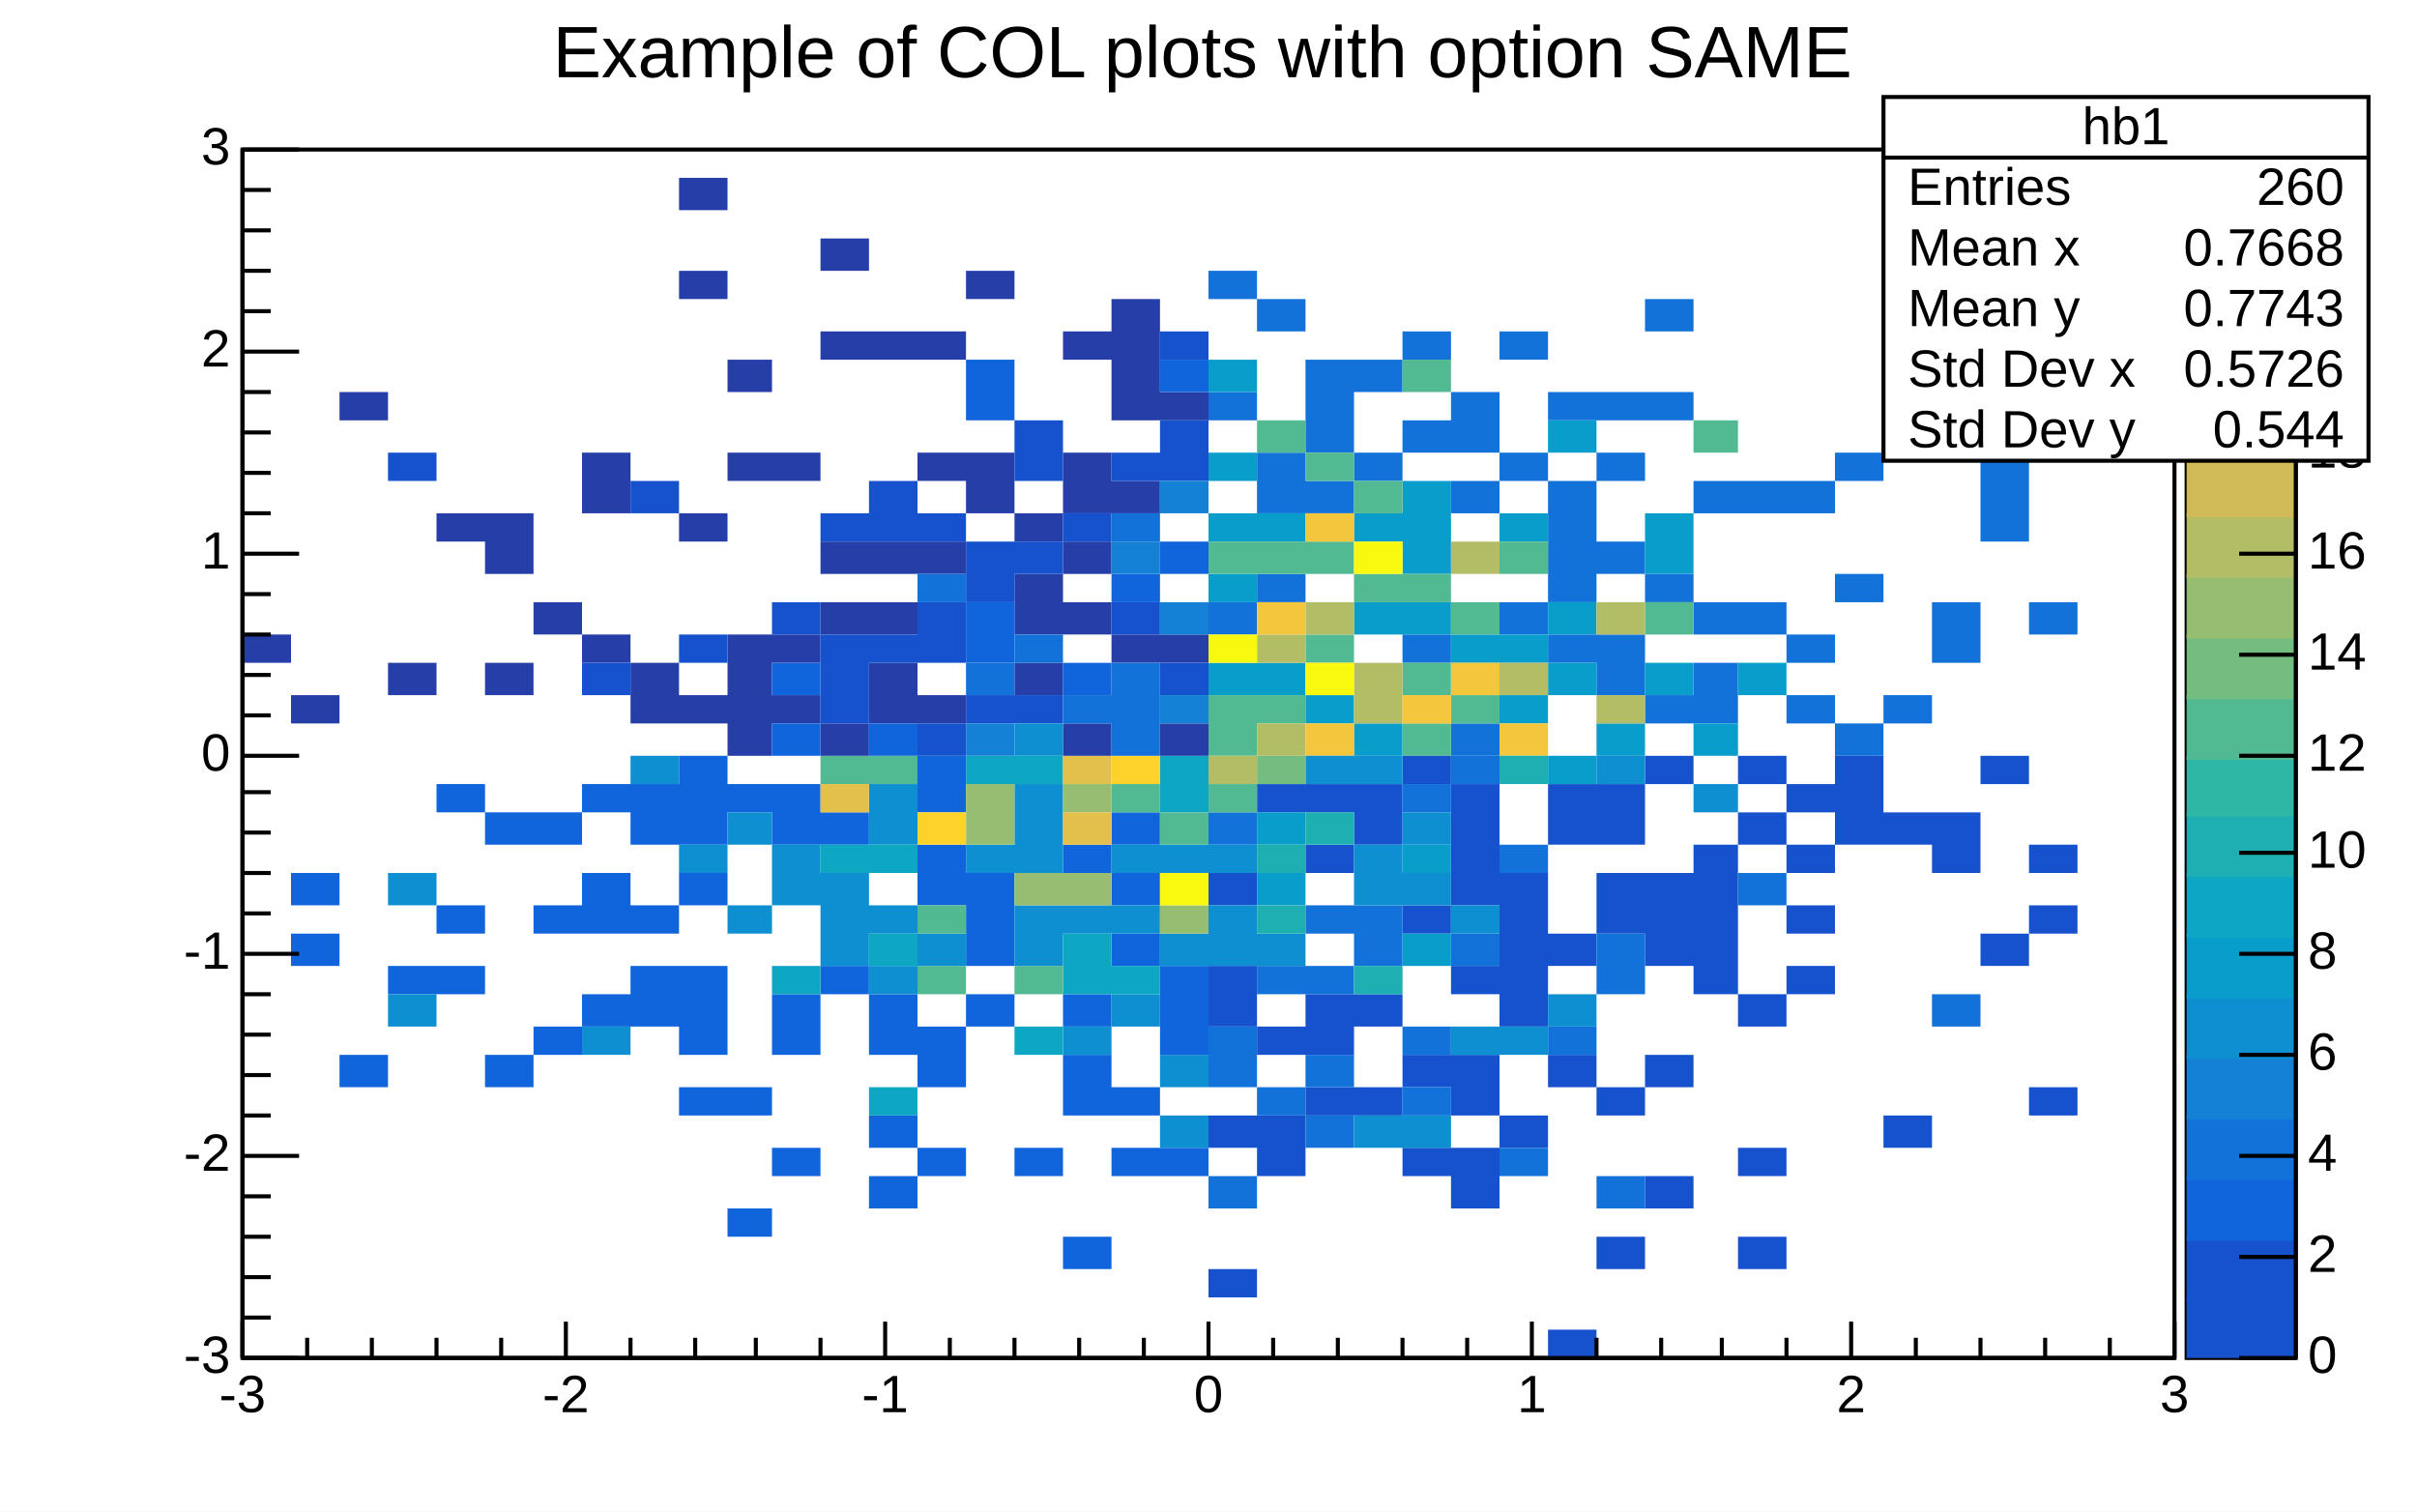
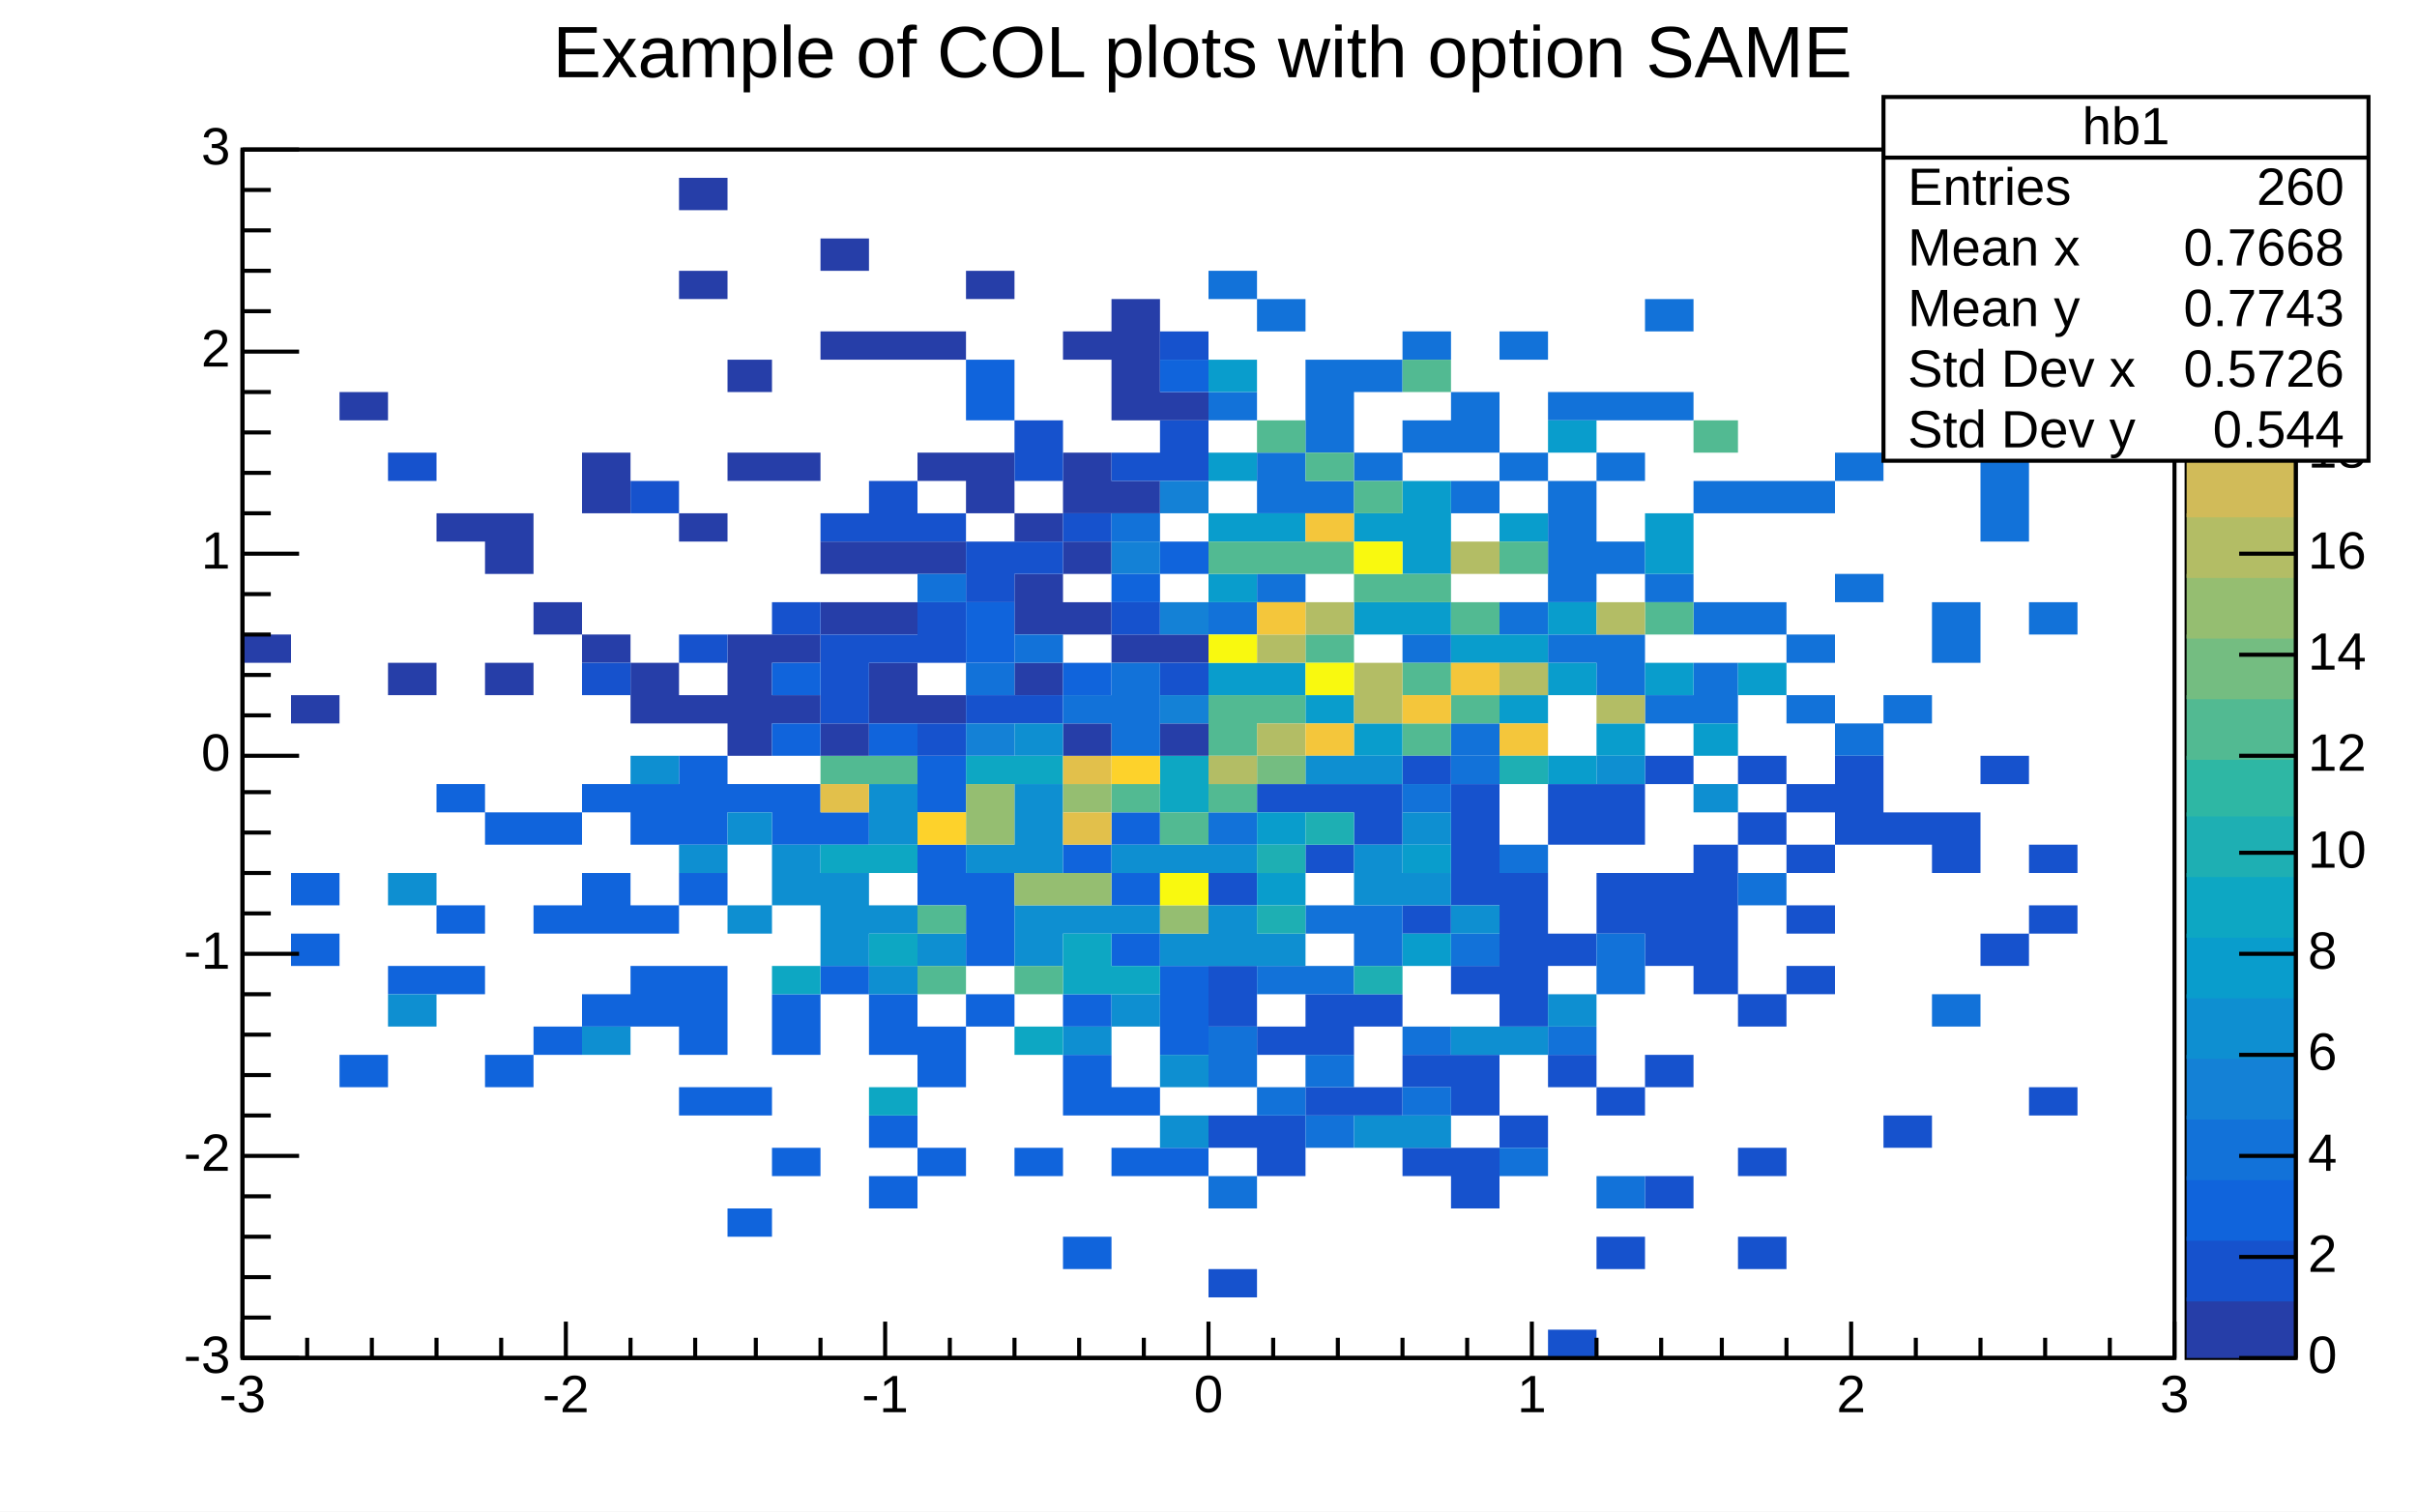
<svg xmlns="http://www.w3.org/2000/svg" width="598" height="374" viewBox="0 0 598 374" preserveAspectRatio="none">
  <path d="M0,0H598V374H0Z" style="fill: white;" />
  <g>
    <g transform="translate(60,37)">
      <path d="M0,0H478V299H0Z" style="fill: white; stroke: black; stroke-width: 1;" />
      <svg x="0" y="0" overflow="hidden" width="478" height="299" viewBox="0 0 478 299">
        <g>
          <path d="M239,30h12v7h-12zm0,30h12v7h-12zm0,52h12v8h-12zM251,37h12v8h-12zm0,38h12v15h-12zm0,30h12v7h-12zM263,52h12v23h-12zm0,30h12v8h-12zM275,52h12v8h-12zm0,23h12v7h-12zM287,45h12v7h-12zm0,22h12v8h-12zm0,53h12v7h-12zM299,60h12v15h-12zm0,22h12v8h-12zm0,60h12v8h-12zM311,45h12v7h-12zm0,30h12v7h-12zm0,37h12v8h-12zM323,60h12v7h-12zm0,22h12v30h-12zm0,38h12v7h-12zM335,60h12v7h-12zm0,15h12v7h-12zm0,22h12v8h-12zm0,23h12v15h-12zM347,37h12v8h-12zm0,23h12v7h-12zm0,45h12v7h-12zm0,30h12v7h-12zM359,82h11v8h-11zm0,30h11v8h-11zm0,15h11v15h-11zM370,82h12v8h-12zm0,30h12v8h-12zM382,82h12v8h-12zm0,38h12v7h-12zm0,15h12v7h-12zM394,75h12v7h-12zm0,30h12v7h-12zm0,37h12v8h-12zM406,22h12v8h-12zm0,113h12v7h-12zm12,-23h12v15h-12zM430,75h12v22h-12zM442,37h12v8h-12zm0,75h12v8h-12z" fill="rgb(18, 114, 217)" />
          <path d="M239,52h12v8h-12zm0,23h12v7h-12zm0,15h12v7h-12zm0,15h12v7h-12zm0,22h12v8h-12zM251,90h12v7h-12zm0,37h12v8h-12zm12,8h12v7h-12zM275,90h12v7h-12zm0,22h12v8h-12zm0,30h12v8h-12zM287,82h12v23h-12zm0,30h12v8h-12zm12,8h12v7h-12zM311,90h12v7h-12zm0,30h12v7h-12zm0,15h12v7h-12zM323,67h12v8h-12zm0,45h12v8h-12zm0,15h12v8h-12zm12,15h12v8h-12zM347,90h12v15h-12zm0,37h12v8h-12zm12,15h11v8h-11zm11,-15h12v8h-12z" fill="rgb(9, 157, 204)" />
          <path d="M239,97h12v8h-12zm0,38h12v15h-12zM251,67h12v8h-12zm0,30h12v8h-12zm0,38h12v7h-12zM263,75h12v7h-12zm0,22h12v8h-12zm0,23h12v7h-12zM275,82h12v8h-12zm0,23h12v7h-12zM287,52h12v8h-12zm0,53h12v7h-12zm0,22h12v8h-12zm0,15h12v8h-12zm12,-30h12v8h-12zm0,23h12v7h-12zM311,97h12v8h-12zm36,15h12v8h-12zM359,67h11v8h-11z" fill="rgb(82, 186, 146)" />
          <path d="M251,120h12v7h-12zm0,22h12v8h-12zm12,-30h12v8h-12zm12,15h12v15h-12zM299,97h12v8h-12zm12,30h12v8h-12zm24,-15h12v8h-12zm0,23h12v7h-12z" fill="rgb(179, 189, 101)" />
          <path d="M251,112h12v8h-12zM263,90h12v7h-12zm0,52h12v8h-12zm24,-7h12v7h-12zm12,-8h12v8h-12zm12,15h12v8h-12z" fill="rgb(244, 198, 59)" />
          <path d="M239,120h12v7h-12zm24,7h12v8h-12zM275,97h12v8h-12z" fill="rgb(249, 249, 15)" />
        </g>
        <g>
          <path d="M12,179h12v8h-12zm0,15h12v8h-12zm12,30h12v8h-12zM36,202h12v7h-12zM48,157h12v7h-12zm0,30h12v7h-12zm0,15h12v7h-12zM60,164h12v8h-12zm0,60h12v8h-12zM72,164h12v8h-12zm0,23h12v7h-12zm0,30h12v7h-12zM84,157h12v7h-12zm0,22h12v15h-12zm0,30h12v8h-12zM96,157h12v15h-12zm0,30h12v7h-12zm0,15h12v15h-12zm12,-52h12v22h-12zm0,29h12v8h-12zm0,23h12v22h-12zm0,30h12v7h-12zm12,-75h11v7h-11zm0,75h11v7h-11zm0,30h11v7h-11zM131,157h12v15h-12zm0,52h12v15h-12zm0,38h12v7h-12zm12,-83h12v8h-12zm0,38h12v7h-12zm12,7h12v15h-12zm0,30h12v8h-12zm0,15h12v8h-12zM167,150h12v14h-12zm0,22h12v15h-12zm0,45h12v15h-12zm0,30h12v7h-12zm12,-68h12v23h-12zm0,30h12v8h-12zm12,38h12v7h-12zm12,-75h12v7h-12zm0,37h12v8h-12zm0,15h12v15h-12zm0,45h12v8h-12zM215,164h12v8h-12zm0,15h12v8h-12zm0,15h12v8h-12zm0,38h12v7h-12zm0,15h12v7h-12zm12,-45h12v22h-12zm0,45h12v7h-12z" fill="rgb(16, 100, 220)" />
          <path d="M36,179h12v8h-12zm0,30h12v8h-12zm48,8h12v7h-12zM96,150h12v7h-12zm12,22h12v7h-12zm12,-8h11v8h-11zm0,23h11v7h-11zm11,-15h12v15h-12zm12,7h12v23h-12zm12,-22h12v15h-12zm0,30h12v7h-12zm0,15h12v7h-12zm12,-8h12v8h-12zm12,-22h12v7h-12zm12,-15h12v22h-12zm0,30h12v15h-12zm12,0h12v7h-12zm0,30h12v7h-12zm12,-45h12v7h-12zm0,15h12v7h-12zm0,22h12v8h-12zm12,-37h12v7h-12zm0,22h12v8h-12zm0,30h12v8h-12zm0,15h12v8h-12z" fill="rgb(14, 143, 209)" />
          <path d="M131,202h12v7h-12zm12,-30h12v7h-12zm12,0h12v7h-12zm0,22h12v8h-12zm0,38h12v7h-12zm24,-82h12v7h-12zm12,0h12v7h-12zm0,67h12v7h-12zm12,-23h12v15h-12zm12,8h12v7h-12zm12,-52h12v14h-12z" fill="rgb(13, 167, 195)" />
          <path d="M143,150h12v7h-12zm12,0h12v7h-12zm12,37h12v7h-12zm0,15h12v7h-12zm24,0h12v7h-12zm24,-45h12v7h-12zm12,7h12v8h-12z" fill="rgb(82, 186, 146)" />
          <path d="M179,157h12v15h-12zm12,22h12v8h-12zm12,-22h12v7h-12zm0,22h12v8h-12zm24,8h12v7h-12z" fill="rgb(149, 190, 113)" />
          <path d="M143,157h12v7h-12zm60,-7h12v7h-12zm0,14h12v8h-12z" fill="rgb(226, 192, 75)" />
          <path d="M167,164h12v8h-12zm48,-14h12v7h-12z" fill="rgb(253, 210, 43)" />
          <path d="M227,179h12v8h-12z" fill="rgb(249, 249, 15)" />
        </g>
        <g>
          <path d="M239,179h12v8h-12zm0,23h12v15h-12zm0,37h12v8h-12zm0,38h12v7h-12zM251,157h12v7h-12zm0,60h12v7h-12zm0,22h12v15h-12zm12,-82h12v7h-12zm0,15h12v7h-12zm0,37h12v15h-12zm0,23h12v7h-12zm12,-75h12v15h-12zm0,52h12v8h-12zm0,23h12v7h-12zm12,-82h12v7h-12zm0,37h12v7h-12zm0,37h12v8h-12zm0,23h12v7h-12zm12,-90h12v30h-12zm0,45h12v7h-12zm0,22h12v15h-12zm0,23h12v15h-12zm12,-68h12v38h-12zm0,60h12v8h-12zm12,-82h12v15h-12zm0,37h12v8h-12zm0,30h12v8h-12zm0,68h12v7h-12zM335,157h12v15h-12zm0,22h12v15h-12zm0,53h12v7h-12zm0,37h12v8h-12zM347,150h12v7h-12zm0,29h12v23h-12zm0,45h12v8h-12zm0,30h12v8h-12zm12,-82h11v37h-11zm11,-22h12v7h-12zm0,14h12v8h-12zm0,45h12v8h-12zm0,38h12v7h-12zm0,22h12v8h-12zM382,157h12v7h-12zm0,15h12v7h-12zm0,15h12v7h-12zm0,15h12v7h-12zm12,-52h12v22h-12zm12,14h12v8h-12zm0,75h12v8h-12zm12,-75h12v15h-12zm12,-14h12v7h-12zm0,44h12v8h-12zm12,-22h12v7h-12zm0,15h12v7h-12zm0,45h12v7h-12z" fill="rgb(22, 82, 205)" />
          <path d="M239,164h12v8h-12zm0,53h12v15h-12zm0,37h12v8h-12zm12,-52h12v7h-12zm0,30h12v7h-12zm12,-45h12v7h-12zm0,15h12v7h-12zm0,22h12v8h-12zm0,15h12v8h-12zm12,-52h12v15h-12zm12,-30h12v7h-12zm0,60h12v7h-12zm0,15h12v7h-12zm12,-82h12v7h-12zm0,44h12v8h-12zm12,-22h12v7h-12zm0,75h12v7h-12zm12,-30h12v7h-12zm12,-23h12v15h-12zm0,60h12v8h-12zm35,-75h12v8h-12zm48,30h12v8h-12z" fill="rgb(18, 114, 217)" />
          <path d="M239,172h12v7h-12zm0,15h12v15h-12zm12,7h12v8h-12zm12,-44h12v7h-12zm12,0h12v7h-12zm0,22h12v15h-12zm0,67h12v8h-12zm12,-75h12v8h-12zm0,15h12v8h-12zm0,60h12v8h-12zm12,-52h12v7h-12zm0,30h12v7h-12zm12,0h12v7h-12zm12,-8h12v8h-12zm12,-59h12v7h-12zm24,7h11v7h-11z" fill="rgb(14, 143, 209)" />
          <path d="M251,164h12v8h-12zm0,15h12v8h-12zm36,-7h12v7h-12zm0,22h12v8h-12zm36,-44h12v7h-12z" fill="rgb(9, 157, 204)" />
          <path d="M251,172h12v7h-12zm0,15h12v7h-12zm12,-23h12v8h-12zm12,38h12v7h-12zm36,-52h12v7h-12z" fill="rgb(30, 175, 179)" />
          <path d="M239,157h12v7h-12z" fill="rgb(82, 186, 146)" />
          <path d="M251,150h12v7h-12z" fill="rgb(116, 189, 129)" />
          <path d="M239,150h12v7h-12z" fill="rgb(179, 189, 101)" />
        </g>
        <g>
          <path d="M0,120h12v7h-12zm12,15h12v7h-12zM24,60h12v7h-12zm12,67h12v8h-12zM48,90h12v7h-12zm12,0h12v15h-12zm0,37h12v8h-12zM72,112h12v8h-12zM84,75h12v15h-12zm0,45h12v7h-12zm12,7h12v15h-12zM108,7h12v8h-12zm0,23h12v7h-12zm0,60h12v7h-12zm0,45h12v7h-12zM120,52h11v8h-11zm0,23h11v7h-11zm0,45h11v30h-11zM131,75h12v7h-12zm0,45h12v7h-12zm0,15h12v7h-12zM143,22h12v8h-12zm0,23h12v7h-12zm0,52h12v8h-12zm0,15h12v8h-12zm0,30h12v8h-12zM155,45h12v7h-12zm0,52h12v8h-12zm0,15h12v8h-12zm0,15h12v15h-12zM167,45h12v7h-12zm0,30h12v7h-12zm0,22h12v8h-12zm0,38h12v7h-12zM179,30h12v7h-12zm0,45h12v15h-12zm12,15h12v7h-12zm0,15h12v15h-12zm0,22h12v8h-12zM203,45h12v7h-12zm0,30h12v15h-12zm0,22h12v8h-12zm0,15h12v8h-12zm0,30h12v8h-12zM215,37h12v30h-12zm0,45h12v8h-12zm0,38h12v7h-12zM227,60h12v7h-12zm0,60h12v7h-12zm0,22h12v8h-12z" fill="rgb(38, 62, 168)" />
          <path d="M36,75h12v7h-12zm48,52h12v8h-12zM96,82h12v8h-12zm12,38h12v7h-12zm23,-8h12v8h-12zM143,90h12v7h-12zm0,30h12v22h-12zM155,82h12v15h-12zm0,38h12v7h-12zM167,90h12v7h-12zm0,22h12v15h-12zm0,30h12v8h-12zM179,97h12v15h-12zm0,38h12v7h-12zM191,67h12v15h-12zm0,30h12v8h-12zm0,38h12v7h-12zM203,90h12v7h-12zM215,75h12v7h-12zm0,37h12v8h-12zM227,45h12v7h-12zm0,22h12v15h-12zm0,60h12v8h-12z" fill="rgb(22, 82, 205)" />
          <path d="M131,127h12v8h-12zm0,15h12v8h-12zm24,0h12v8h-12zM179,52h12v15h-12zm0,60h12v15h-12zm24,15h12v8h-12zm12,-22h12v7h-12zM227,52h12v8h-12zm0,45h12v8h-12z" fill="rgb(16, 100, 220)" />
          <path d="M167,105h12v7h-12zm12,22h12v8h-12zm12,-7h12v7h-12zm12,15h12v7h-12zM215,90h12v7h-12zm0,37h12v23h-12z" fill="rgb(18, 114, 217)" />
          <path d="M179,142h12v8h-12zM215,97h12v8h-12zM227,82h12v8h-12zm0,30h12v8h-12zm0,23h12v7h-12z" fill="rgb(20, 129, 214)" />
          <path d="M191,142h12v8h-12z" fill="rgb(14, 143, 209)" />
        </g>
      </svg>
      <g>
        <g transform="translate(0,299)">
          <path d="M0,0h478M0,-9V0M16,-5V0M32,-5V0M48,-5V0M64,-5V0M80,-9V0M96,-5V0M112,-5V0M127,-5V0M143,-5V0M159,-9V0M175,-5V0M191,-5V0M207,-5V0M223,-5V0M239,-9V0M255,-5V0M271,-5V0M287,-5V0M303,-5V0M319,-9V0M335,-5V0M351,-5V0M366,-5V0M382,-5V0M398,-9V0M414,-5V0M430,-5V0M446,-5V0M462,-5V0M478,-9V0" style="stroke: black; stroke-width: 1;" />
          <g font-family="Arial" font-size="13" xml:space="preserve" fill="black" text-anchor="middle">
            <text dy=".8em" transform="translate(0,3)">-3</text>
            <text dy=".8em" transform="translate(80,3)">-2</text>
            <text dy=".8em" transform="translate(159,3)">-1</text>
            <text dy=".8em" transform="translate(239,3)">0</text>
            <text dy=".8em" transform="translate(319,3)">1</text>
            <text dy=".8em" transform="translate(398,3)">2</text>
            <text dy=".8em" transform="translate(478,3)">3</text>
          </g>
        </g>
        <g>
          <path d="M0,0v299M14,299H0M7,289H0M7,279H0M7,269H0M7,259H0M14,249H0M7,239H0M7,229H0M7,219H0M7,209H0M14,199H0M7,189H0M7,179H0M7,169H0M7,159H0M14,150H0M7,140H0M7,130H0M7,120H0M7,110H0M14,100H0M7,90H0M7,80H0M7,70H0M7,60H0M14,50H0M7,40H0M7,30H0M7,20H0M7,10H0M14,0H0" style="stroke: black; stroke-width: 1;" />
          <g font-family="Arial" font-size="13" xml:space="preserve" fill="black" text-anchor="end">
            <text dominant-baseline="middle" transform="translate(-3,299)">-3</text>
            <text dominant-baseline="middle" transform="translate(-3,249)">-2</text>
            <text dominant-baseline="middle" transform="translate(-3,199)">-1</text>
            <text dominant-baseline="middle" transform="translate(-3,150)">0</text>
            <text dominant-baseline="middle" transform="translate(-3,100)">1</text>
            <text dominant-baseline="middle" transform="translate(-3,50)">2</text>
            <text dominant-baseline="middle" transform="translate(-3)">3</text>
          </g>
        </g>
      </g>
    </g>
    <g transform="translate(541,37)">
      <path d="M0,0H27V299H0Z" style="fill: rgb(249, 249, 15); stroke: black; stroke-width: 1;" />
-       <path d="M0,284H27V299H0Z" style="fill: rgb(22, 82, 205);" />
+       <path d="M0,284H27V299H0Z" style="fill: rgb(38, 62, 168);" />
      <path d="M0,269H27V285H0Z" style="fill: rgb(22, 82, 205);" />
      <path d="M0,254H27V270H0Z" style="fill: rgb(16, 100, 220);" />
      <path d="M0,239H27V255H0Z" style="fill: rgb(18, 114, 217);" />
      <path d="M0,224H27V240H0Z" style="fill: rgb(20, 129, 214);" />
      <path d="M0,209H27V225H0Z" style="fill: rgb(14, 143, 209);" />
      <path d="M0,194H27V210H0Z" style="fill: rgb(9, 157, 204);" />
      <path d="M0,179H27V195H0Z" style="fill: rgb(13, 167, 195);" />
      <path d="M0,164H27V180H0Z" style="fill: rgb(30, 175, 179);" />
      <path d="M0,150H27V165H0Z" style="fill: rgb(46, 183, 164);" />
      <path d="M0,135H27V151H0Z" style="fill: rgb(82, 186, 146);" />
      <path d="M0,120H27V136H0Z" style="fill: rgb(116, 189, 129);" />
      <path d="M0,105H27V121H0Z" style="fill: rgb(149, 190, 113);" />
      <path d="M0,90H27V106H0Z" style="fill: rgb(179, 189, 101);" />
      <path d="M0,75H27V91H0Z" style="fill: rgb(209, 187, 89);" />
      <path d="M0,60H27V76H0Z" style="fill: rgb(226, 192, 75);" />
      <path d="M0,45H27V61H0Z" style="fill: rgb(244, 198, 59);" />
      <path d="M0,30H27V46H0Z" style="fill: rgb(253, 210, 43);" />
      <path d="M0,15H27V31H0Z" style="fill: rgb(251, 230, 29);" />
      <path d="M0,0H27V16H0Z" style="fill: rgb(249, 249, 15);" />
      <g transform="translate(27)">
        <path d="M0,0v299M0,299H-14M0,274H-14M0,249H-14M0,224H-14M0,199H-14M0,174H-14M0,150H-14M0,125H-14M0,100H-14M0,75H-14M0,50H-14M0,25H-14M0,0H-14" style="stroke: black; stroke-width: 1;" />
        <g font-family="Arial" font-size="13" xml:space="preserve" fill="black" text-anchor="start">
          <text dominant-baseline="middle" transform="translate(3,299)">0</text>
          <text dominant-baseline="middle" transform="translate(3,274)">2</text>
          <text dominant-baseline="middle" transform="translate(3,249)">4</text>
          <text dominant-baseline="middle" transform="translate(3,224)">6</text>
          <text dominant-baseline="middle" transform="translate(3,199)">8</text>
          <text dominant-baseline="middle" transform="translate(3,174)">10</text>
          <text dominant-baseline="middle" transform="translate(3,150)">12</text>
          <text dominant-baseline="middle" transform="translate(3,125)">14</text>
          <text dominant-baseline="middle" transform="translate(3,100)">16</text>
          <text dominant-baseline="middle" transform="translate(3,75)">18</text>
          <text dominant-baseline="middle" transform="translate(3,50)">20</text>
          <text dominant-baseline="middle" transform="translate(3,25)">22</text>
          <text dominant-baseline="middle" transform="translate(3)">24</text>
        </g>
      </g>
    </g>
    <g transform="translate(466,24)" font-family="Arial" font-size="13" xml:space="preserve" fill="black">
      <path d="M0,0H120V90H0Z" style="fill: white; stroke: black; stroke-width: 1;" />
      <text text-anchor="middle" dominant-baseline="middle" transform="translate(60,8)">hb1</text>
      <text text-anchor="start" dominant-baseline="middle" transform="translate(6,23)">Entries</text>
      <text text-anchor="end" dominant-baseline="middle" transform="translate(114,23)">260</text>
      <text text-anchor="start" dominant-baseline="middle" transform="translate(6,38)">Mean x</text>
      <text text-anchor="end" dominant-baseline="middle" transform="translate(114,38)">0.7668</text>
      <text text-anchor="start" dominant-baseline="middle" transform="translate(6,53)">Mean y</text>
      <text text-anchor="end" dominant-baseline="middle" transform="translate(114,53)">0.7743</text>
      <text text-anchor="start" dominant-baseline="middle" transform="translate(6,68)">Std Dev x</text>
      <text text-anchor="end" dominant-baseline="middle" transform="translate(114,68)">0.5726</text>
      <text text-anchor="start" dominant-baseline="middle" transform="translate(6,83)">Std Dev y</text>
      <text text-anchor="end" dominant-baseline="middle" transform="translate(114,83)">0.544</text>
      <path d="M0,15h120" style="stroke: black; stroke-width: 1;" />
    </g>
    <g transform="translate(107,2)" font-family="Arial" font-size="18" xml:space="preserve">
      <text fill="black" text-anchor="middle" dominant-baseline="middle" transform="translate(193,12)">Example of COL plots with option SAME </text>
    </g>
  </g>
</svg>
